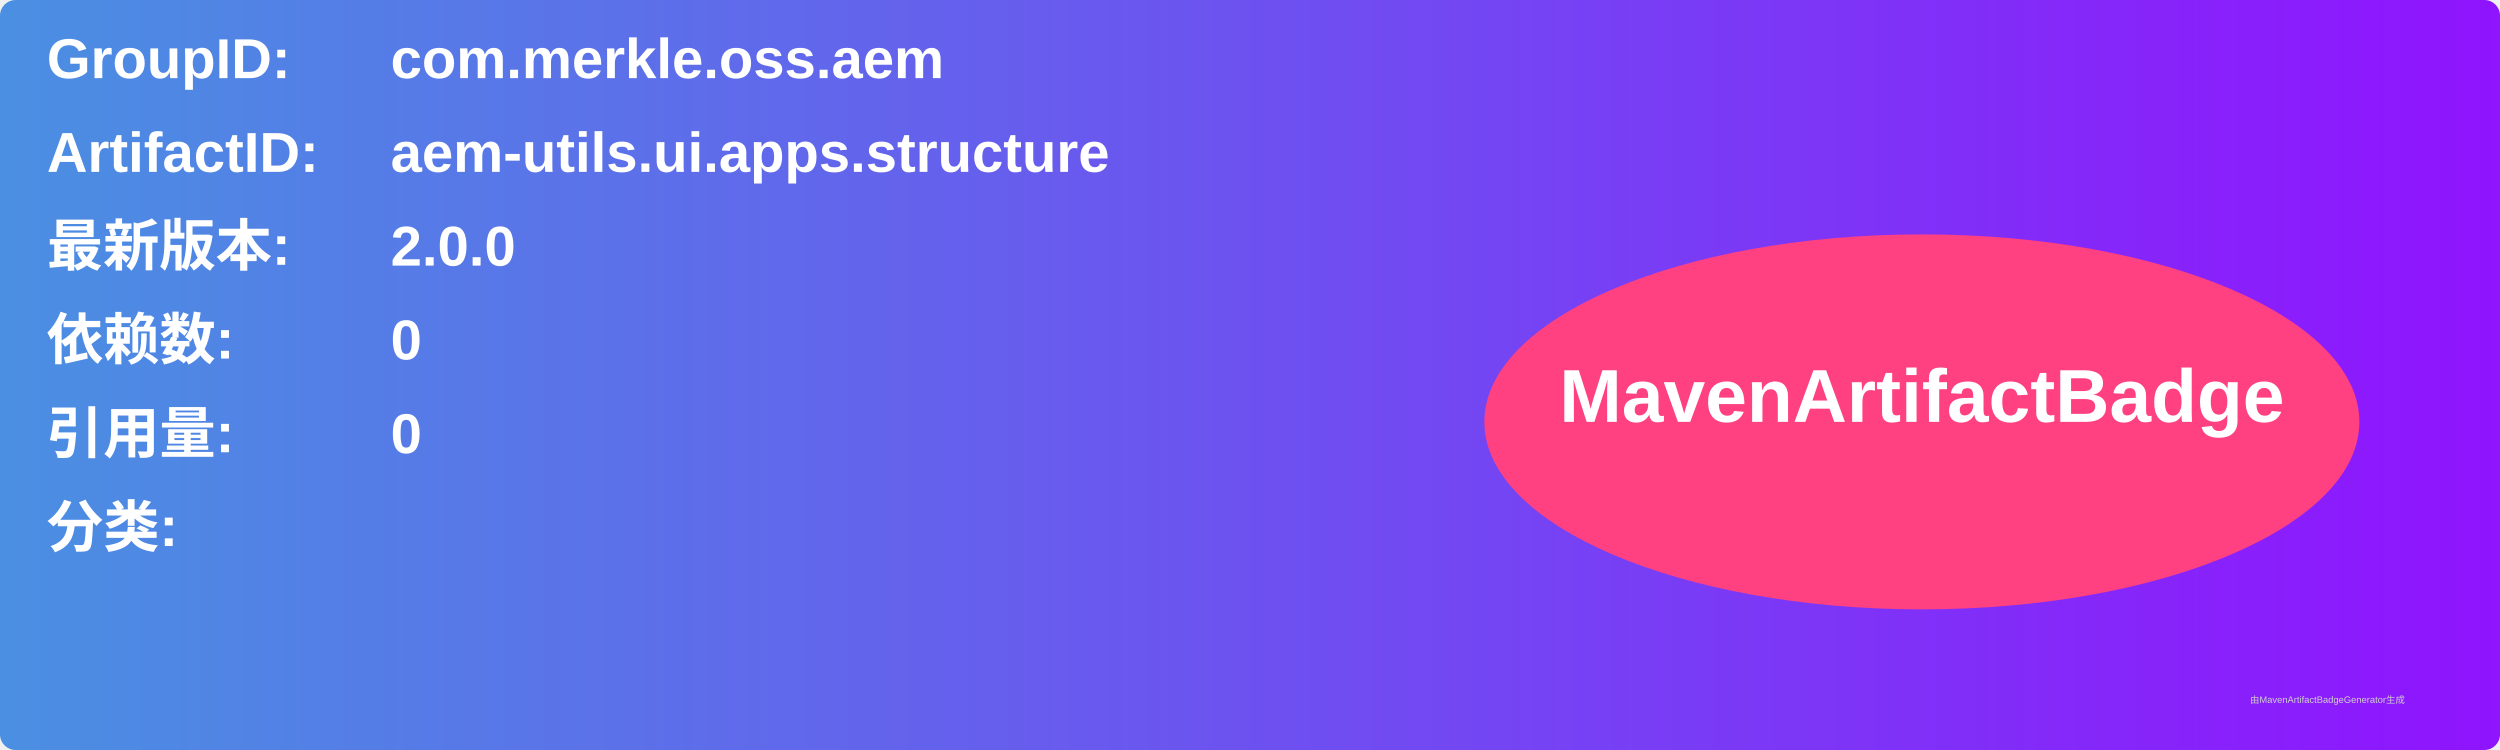
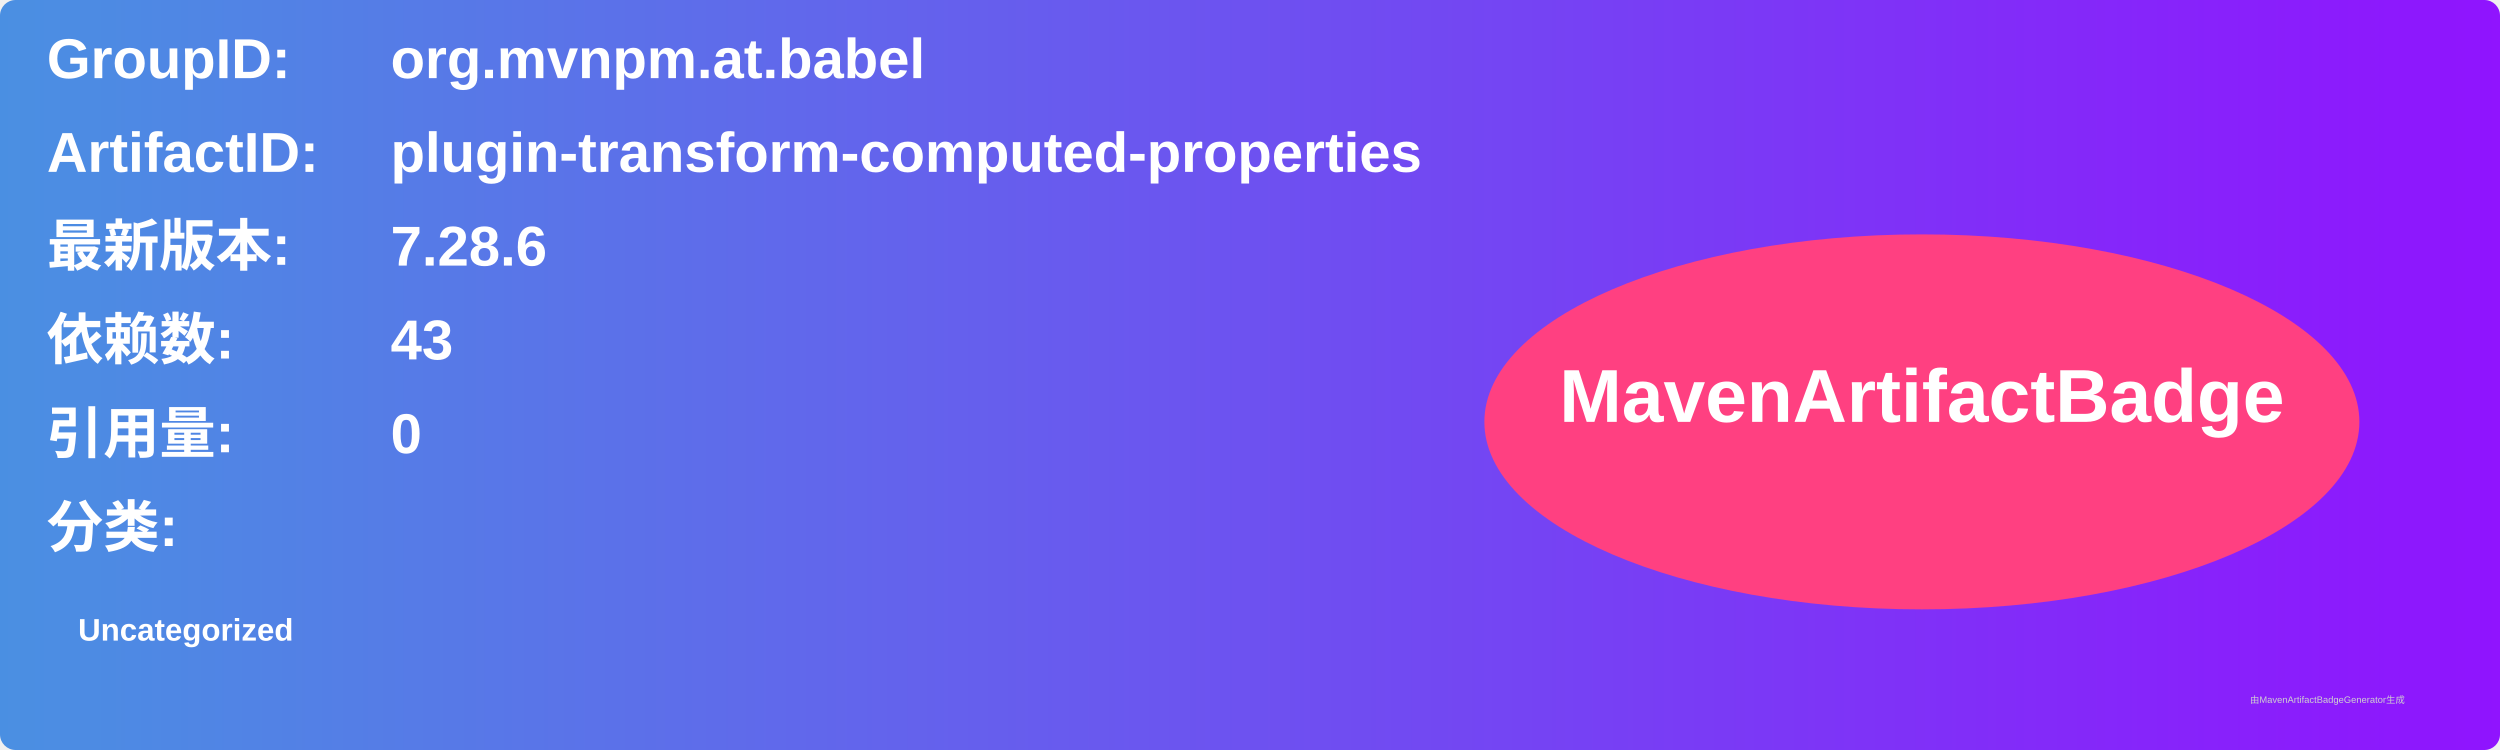
<svg xmlns="http://www.w3.org/2000/svg" width="800" height="240" viewBox="0 0 800 240">
  <linearGradient id="grad" x1="0%" y1="0%" x2="100%" y2="0%">
    <stop offset="0%" stop-color="#4a90e2" />
    <stop offset="100%" stop-color="#9013fe" />
  </linearGradient>
  <rect width="100%" height="100%" rx="5" ry="5" fill="url(#grad)" />
  <g transform="translate(15, 15)">
    <text x="0" y="10" font-family="Arial" font-size="18" fill="white" font-weight="bold" width="260">GroupID:</text>
-     <text x="110" y="10" font-family="Arial" font-size="18" fill="white" font-weight="bold" width="460">com.merkle.oss.aem</text>
+     <text x="110" y="10" font-family="Arial" font-size="18" fill="white" font-weight="bold" width="460">org.mvnpm.at.babel</text>
    <text x="0" y="40" font-family="Arial" font-size="18" fill="white" font-weight="bold" width="260">ArtifactID:</text>
-     <text x="110" y="40" font-family="Arial" font-size="18" fill="white" font-weight="bold" width="460">aem-utils.ui.apps.structure</text>
+     <text x="110" y="40" font-family="Arial" font-size="18" fill="white" font-weight="bold" width="460">plugin-transform-computed-properties</text>
    <text x="0" y="70" font-family="Arial" font-size="18" fill="white" font-weight="bold">最新版本:</text>
    <text x="110" y="70" font-family="Arial" font-size="18" fill="white" font-weight="bold">
-       <tspan font-weight="bold">2.0.0</tspan>
+       <tspan font-weight="bold">7.28.6</tspan>
    </text>
    <text x="0" y="100" font-family="Arial" font-size="18" fill="white" font-weight="bold">依赖数: </text>
    <text x="110" y="100" font-family="Arial" font-size="18" fill="white">
-       <tspan font-weight="bold">0</tspan>
+       <tspan font-weight="bold">43</tspan>
    </text>
    <text x="0" y="130" font-family="Arial" font-size="18" fill="white" font-weight="bold">引用量: </text>
    <text x="110" y="130" font-family="Arial" font-size="18" fill="white">
      <tspan font-weight="bold">0</tspan>
    </text>
    <text x="0" y="160" font-family="Arial" font-size="18" fill="white" font-weight="bold">分类:</text>
    <text x="10" y="190" font-family="Arial" font-size="10" fill="white">
-       <tspan font-weight="bold" />
+       <tspan font-weight="bold">Uncategorized</tspan>
    </text>
    <ellipse cx="600" cy="120" rx="140" ry="60" fill="#ff4081" />
    <text x="600" y="120" text-anchor="middle" font-family="Arial" font-size="24" fill="white" font-weight="bold">MavenArtifactBadge</text>
  </g>
  <text x="720" y="225" font-family="Arial" font-size="3" fill="#d0d0d0">由MavenArtifactBadgeGenerator生成</text>
</svg>
